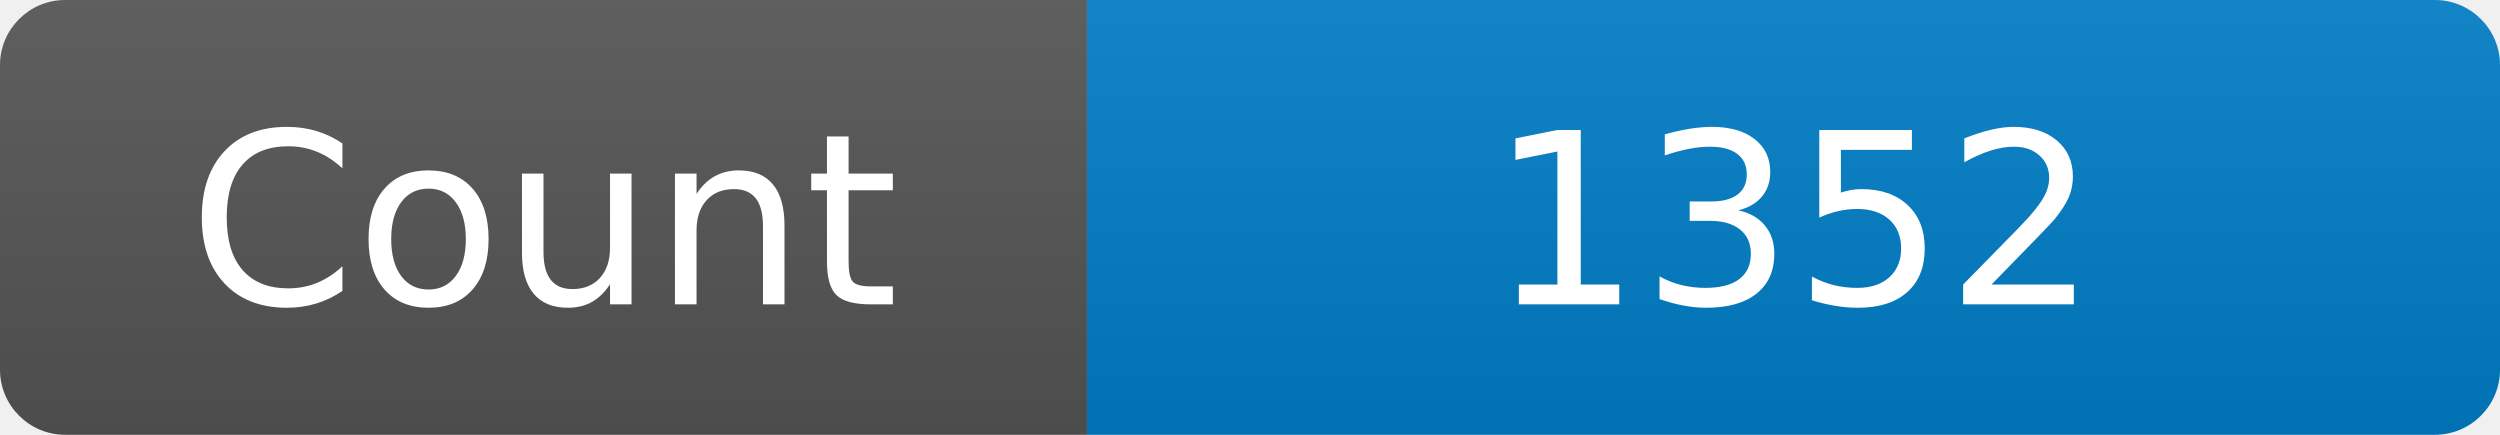
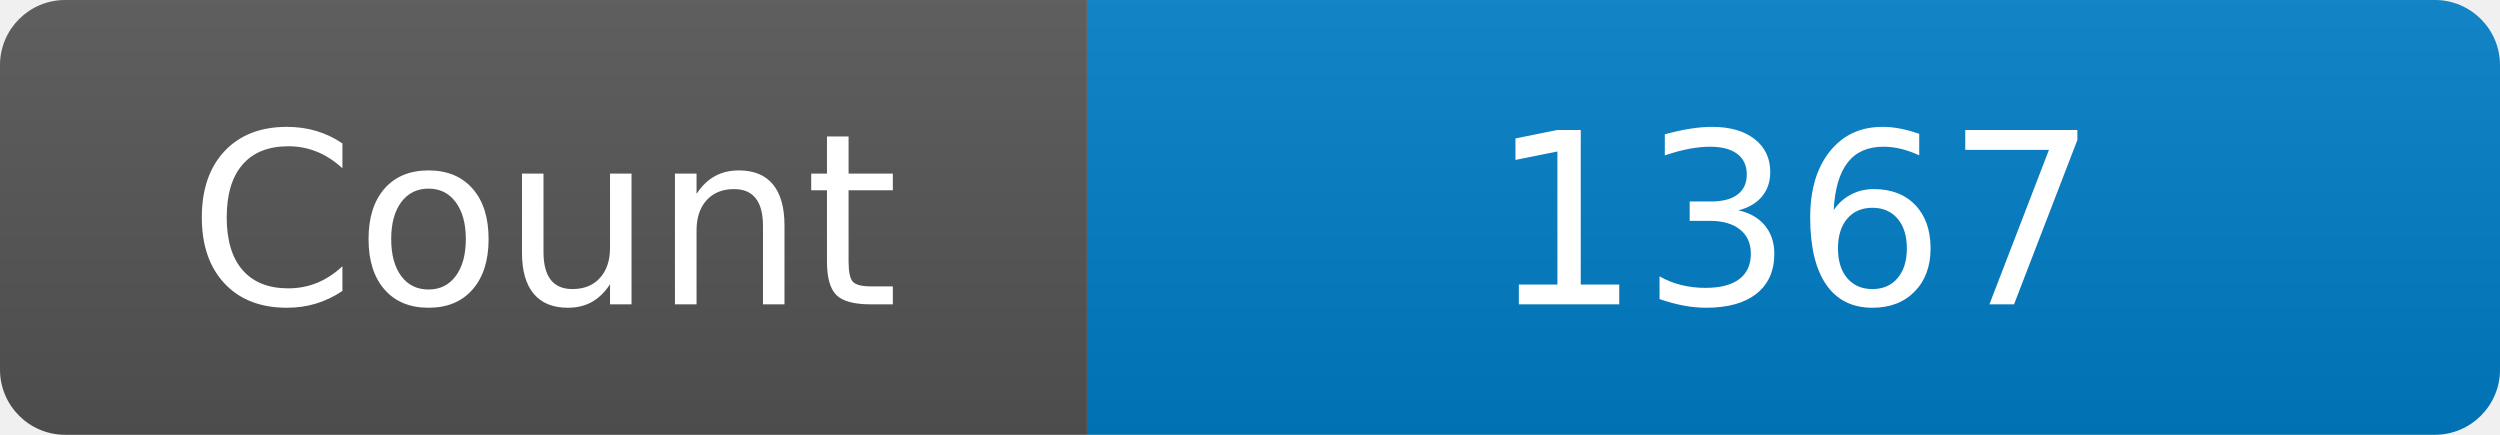
<svg xmlns="http://www.w3.org/2000/svg" width="115" height="20" role="img" aria-label="Maintained?: yes">
  <linearGradient id="s" x2="0" y2="100%">
    <stop offset="0" stop-color="#bbb" stop-opacity=".1" />
    <stop offset="1" stop-opacity=".1" />
  </linearGradient>
  <clipPath id="r">
    <rect width="115" height="20" rx="3" fill="#fff" />
  </clipPath>
  <g clip-path="url(#r)">
    <rect width="50" height="20" fill="#555" />
    <rect x="50" width="160" height="20" fill="#007ec6" />
    <rect width="115" height="20" fill="url(#s)" />
  </g>
  <g fill="#fff" text-anchor="middle" font-family="Verdana,Geneva,DejaVu Sans,sans-serif" font-size="110">
    <text x="250" y="140" transform="scale(.1)" fill="#fff">Count</text>
-     <text x="825" y="140" transform="scale(.1)" fill="#fff">1352</text>
+     <text x="825" y="140" transform="scale(.1)" fill="#fff">1367</text>
  </g>
</svg>
